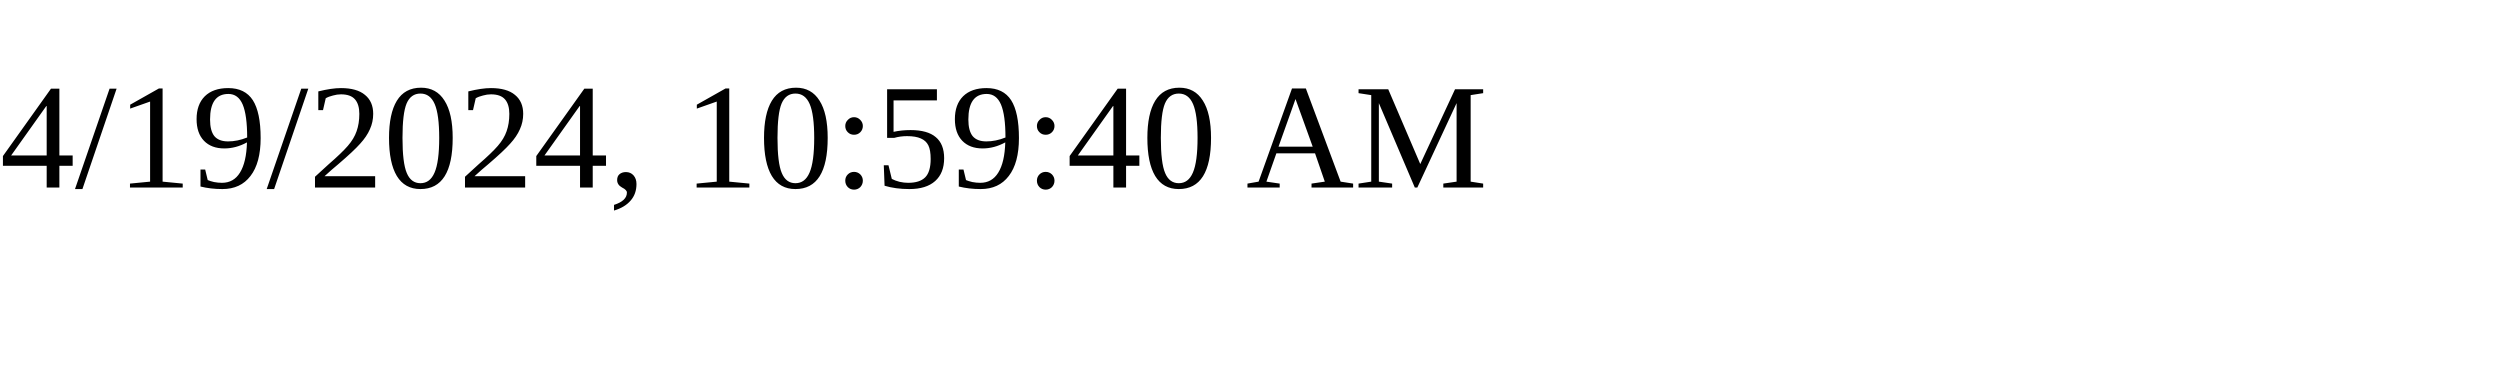
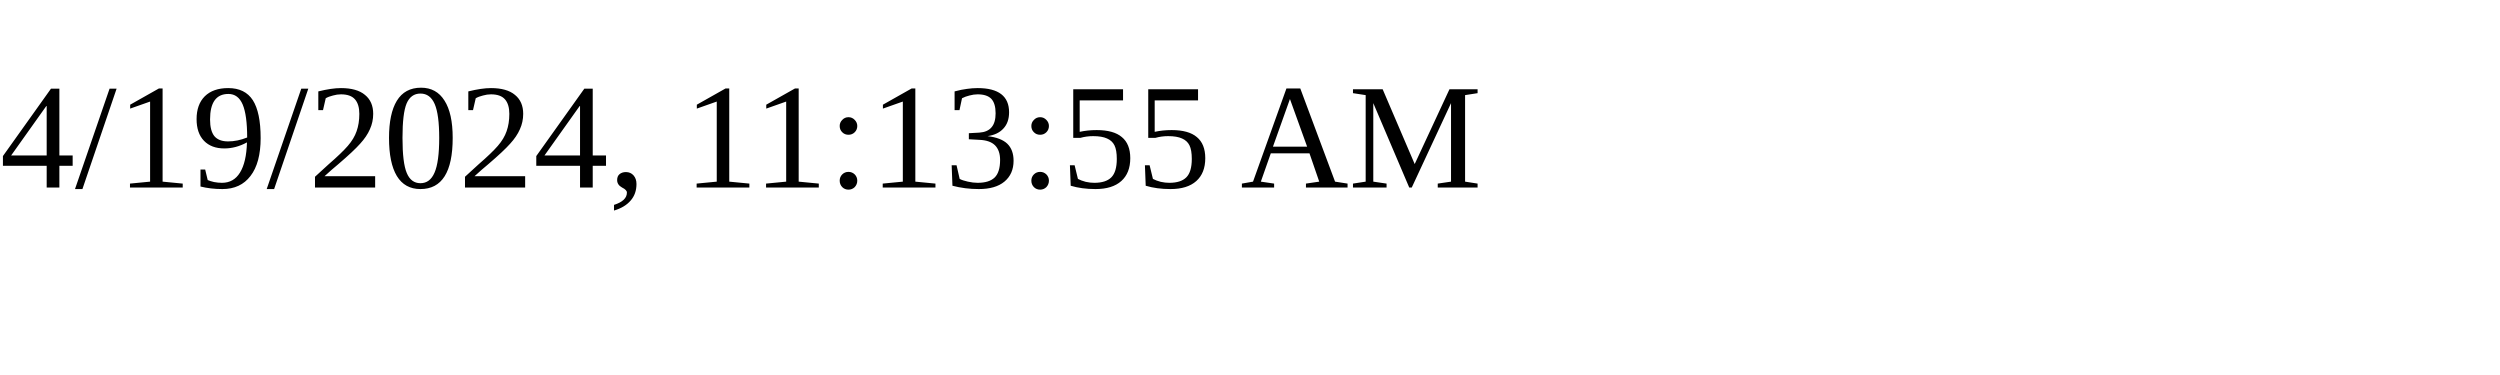
<svg xmlns="http://www.w3.org/2000/svg" height="30" width="200">
-   <text x="0" y="15">4/19/2024, 10:59:40 AM</text>
+   <text x="0" y="15">4/19/2024, 11:13:55 AM</text>
</svg>
